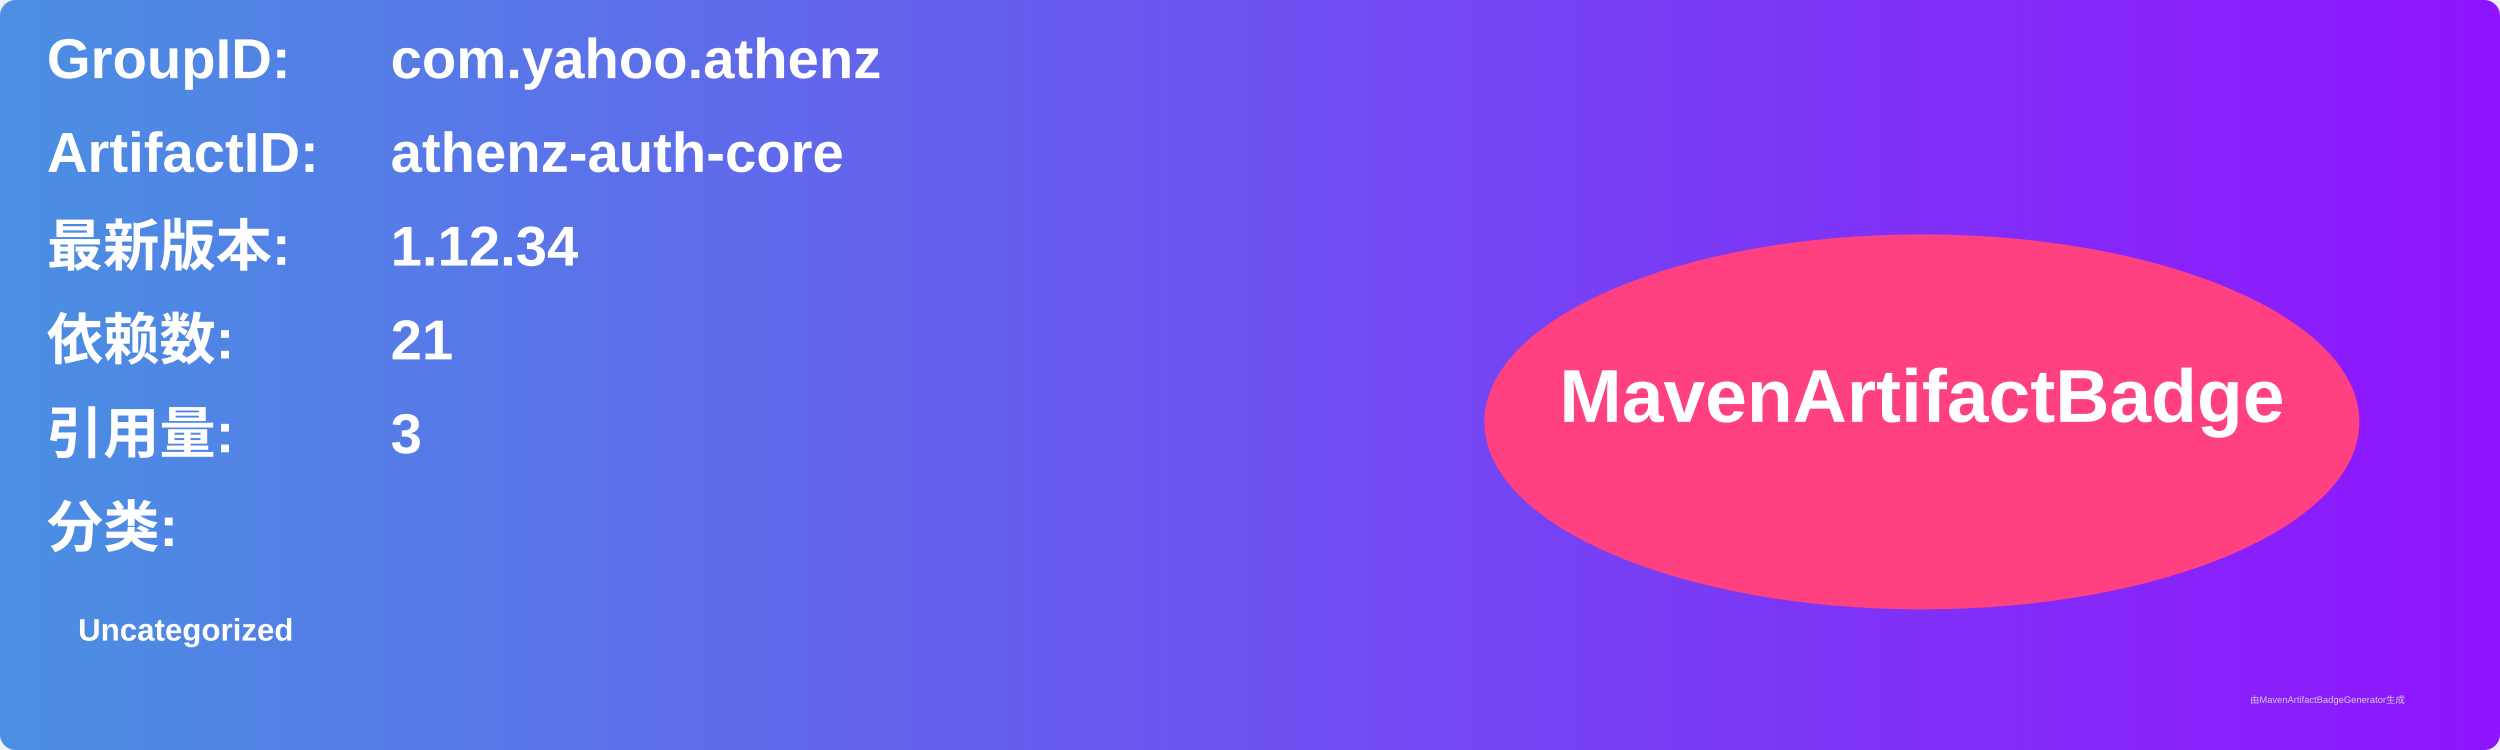
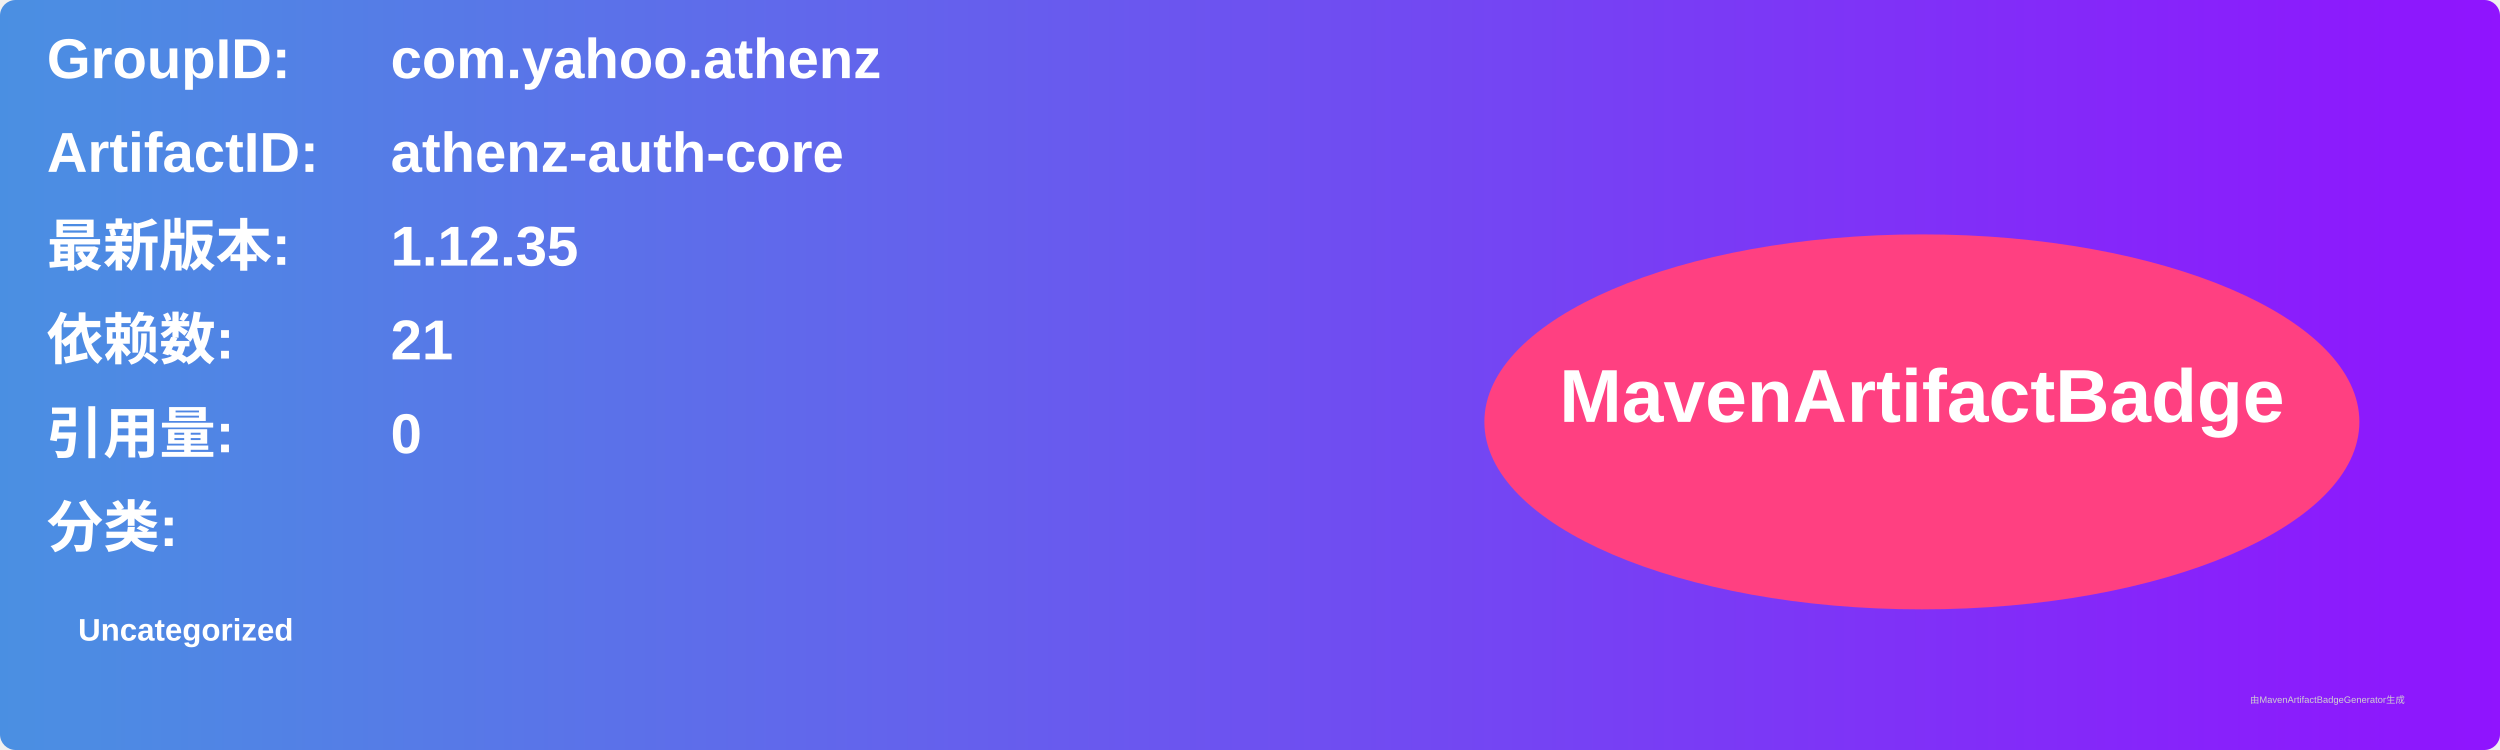
<svg xmlns="http://www.w3.org/2000/svg" width="800" height="240" viewBox="0 0 800 240">
  <linearGradient id="grad" x1="0%" y1="0%" x2="100%" y2="0%">
    <stop offset="0%" stop-color="#4a90e2" />
    <stop offset="100%" stop-color="#9013fe" />
  </linearGradient>
  <rect width="100%" height="100%" rx="5" ry="5" fill="url(#grad)" />
  <g transform="translate(15, 15)">
    <text x="0" y="10" font-family="Arial" font-size="18" fill="white" font-weight="bold" width="260">GroupID:</text>
    <text x="110" y="10" font-family="Arial" font-size="18" fill="white" font-weight="bold" width="460">com.yahoo.athenz</text>
    <text x="0" y="40" font-family="Arial" font-size="18" fill="white" font-weight="bold" width="260">ArtifactID:</text>
    <text x="110" y="40" font-family="Arial" font-size="18" fill="white" font-weight="bold" width="460">athenz-auth-core</text>
    <text x="0" y="70" font-family="Arial" font-size="18" fill="white" font-weight="bold">最新版本:</text>
    <text x="110" y="70" font-family="Arial" font-size="18" fill="white" font-weight="bold">
-       <tspan font-weight="bold">1.12.34</tspan>
+       <tspan font-weight="bold">1.12.35</tspan>
    </text>
    <text x="0" y="100" font-family="Arial" font-size="18" fill="white" font-weight="bold">依赖数: </text>
    <text x="110" y="100" font-family="Arial" font-size="18" fill="white">
      <tspan font-weight="bold">21</tspan>
    </text>
    <text x="0" y="130" font-family="Arial" font-size="18" fill="white" font-weight="bold">引用量: </text>
    <text x="110" y="130" font-family="Arial" font-size="18" fill="white">
-       <tspan font-weight="bold">3</tspan>
+       <tspan font-weight="bold">0</tspan>
    </text>
    <text x="0" y="160" font-family="Arial" font-size="18" fill="white" font-weight="bold">分类:</text>
    <text x="10" y="190" font-family="Arial" font-size="10" fill="white">
      <tspan font-weight="bold">Uncategorized</tspan>
    </text>
    <ellipse cx="600" cy="120" rx="140" ry="60" fill="#ff4081" />
    <text x="600" y="120" text-anchor="middle" font-family="Arial" font-size="24" fill="white" font-weight="bold">MavenArtifactBadge</text>
  </g>
  <text x="720" y="225" font-family="Arial" font-size="3" fill="#d0d0d0">由MavenArtifactBadgeGenerator生成</text>
</svg>
